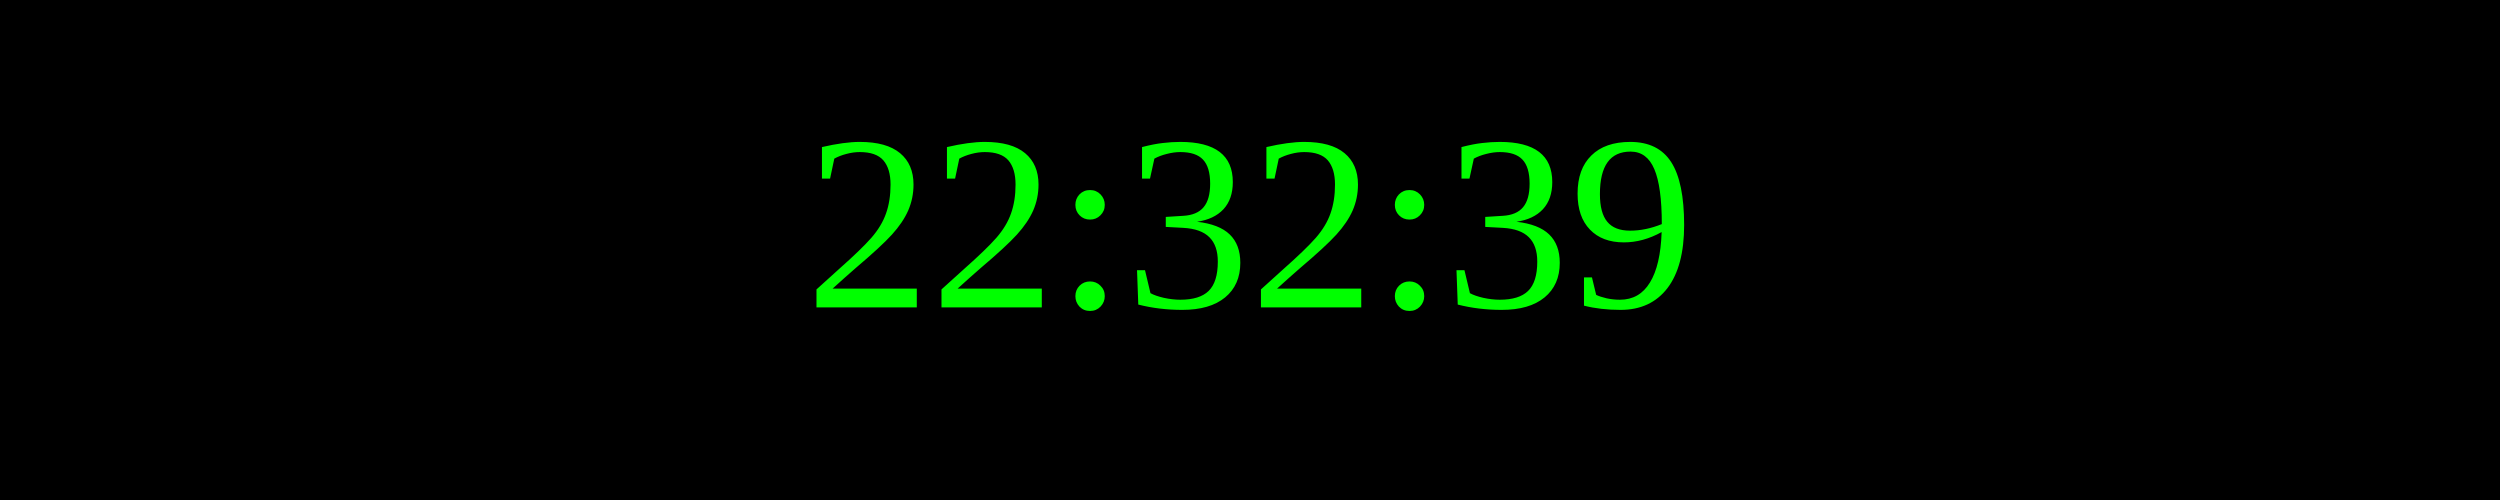
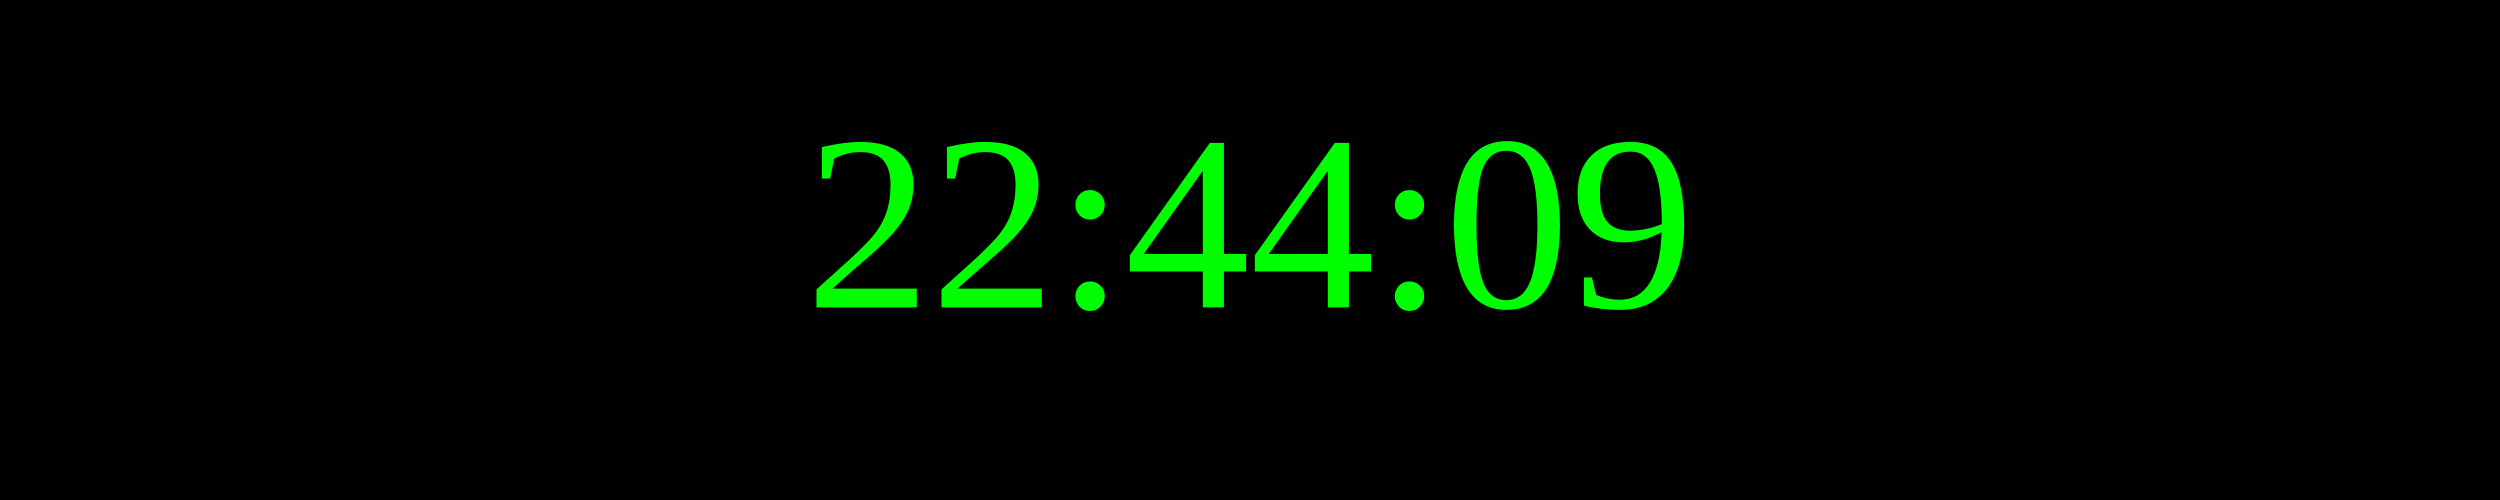
<svg xmlns="http://www.w3.org/2000/svg" width="250" height="50">
  <rect width="100%" height="100%" fill="black" />
  <text x="50%" y="50%" font-size="25" fill="lime" text-anchor="middle" dominant-baseline="middle">
- 22:32:39
+ 22:44:09
</text>
</svg>
